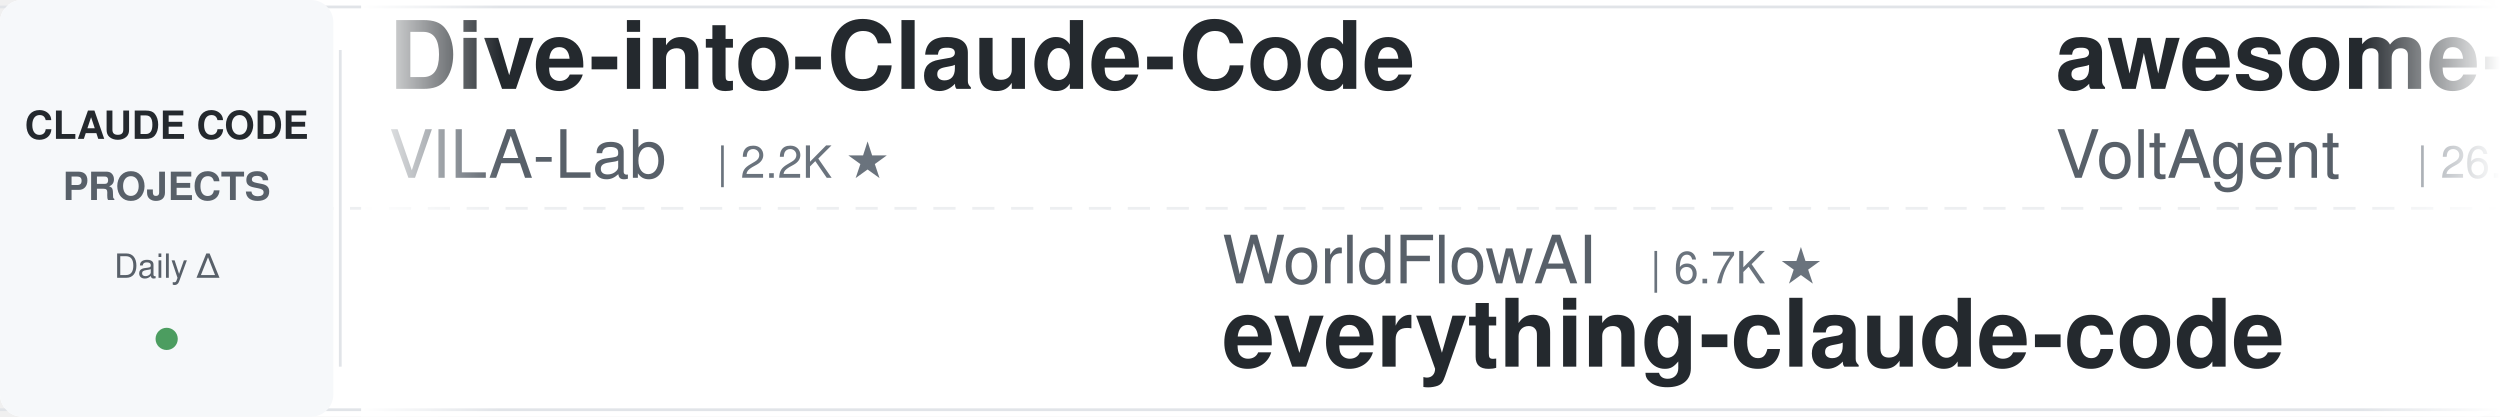
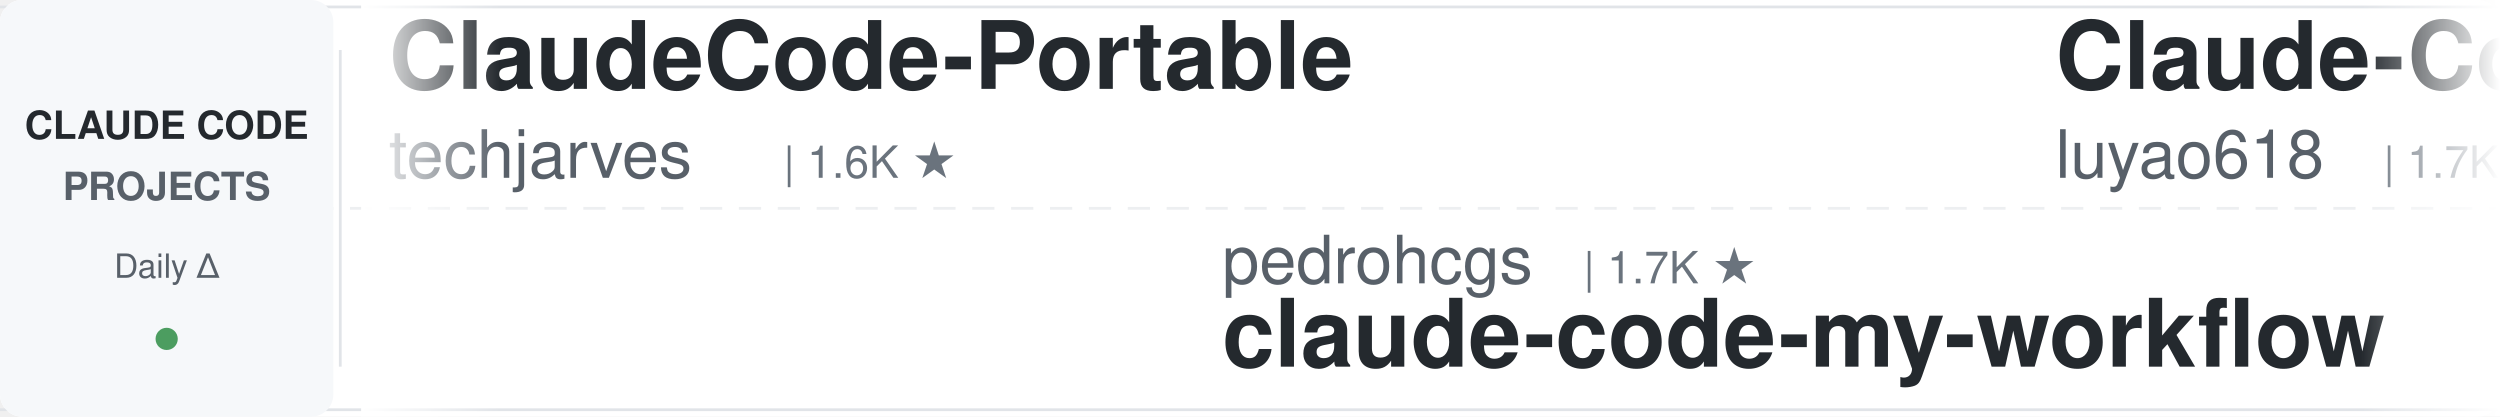
<svg xmlns="http://www.w3.org/2000/svg" width="900" height="150">
  <defs>
    <linearGradient id="leftFade" x1="0%" y1="0%" x2="100%" y2="0%">
      <stop offset="0%" style="stop-color:#ffffff;stop-opacity:1" />
      <stop offset="100%" style="stop-color:#ffffff;stop-opacity:0" />
    </linearGradient>
    <linearGradient id="rightFade" x1="0%" y1="0%" x2="100%" y2="0%">
      <stop offset="0%" style="stop-color:#ffffff;stop-opacity:0" />
      <stop offset="100%" style="stop-color:#ffffff;stop-opacity:1" />
    </linearGradient>
  </defs>
  <rect width="900" height="150" fill="#ffffff" rx="8" />
  <rect x="0" y="2" width="900" height="1" fill="#e1e4e8" />
  <rect x="0" y="147" width="900" height="1" fill="#e1e4e8" />
  <line x1="0" y1="75" x2="900" y2="75" stroke="#e1e4e8" stroke-width="1" stroke-dasharray="8 6" opacity="0.6" />
  <rect x="0" y="0" width="120" height="150" fill="#f6f8fa" rx="8" />
  <text x="60" y="50" font-family="-apple-system, BlinkMacSystemFont, 'Segoe UI', Helvetica, Arial, sans-serif" font-size="14" font-weight="600" fill="#24292e" text-anchor="middle">CLAUDE CODE</text>
  <text x="60" y="72" font-family="-apple-system, BlinkMacSystemFont, 'Segoe UI', Helvetica, Arial, sans-serif" font-size="14" font-weight="600" fill="#586069" text-anchor="middle">PROJECTS</text>
  <text x="60" y="100" font-family="-apple-system, BlinkMacSystemFont, 'Segoe UI', Helvetica, Arial, sans-serif" font-size="12" font-weight="500" fill="#586069" text-anchor="middle">Daily Δ</text>
  <circle cx="60" cy="122" r="4" fill="#22863a" opacity="0.8" />
  <rect x="122" y="18" width="1" height="114" fill="#e1e4e8" />
  <clipPath id="tickerClip">
    <rect x="130" y="0" width="770" height="150" />
  </clipPath>
  <g clip-path="url(#tickerClip)">
    <g id="tickerItems">
      <animateTransform attributeName="transform" attributeType="XML" type="translate" from="0 0" to="-3000 0" dur="54s" repeatCount="indefinite" />
      <g transform="translate(0, 0)">
-         <text x="140" y="32" font-family="-apple-system, BlinkMacSystemFont, 'Segoe UI', Helvetica, Arial, sans-serif" font-size="34" font-weight="600" fill="#24292e">Dive-into-Claude-Code</text>
-         <text x="140" y="64" font-family="-apple-system, BlinkMacSystemFont, 'Segoe UI', Helvetica, Arial, sans-serif" font-size="24" font-weight="400" fill="#586069">VILA-Lab</text>
-         <text x="258" y="64" font-family="-apple-system, BlinkMacSystemFont, 'Segoe UI', Helvetica, Arial, sans-serif" font-size="16" font-weight="500" fill="#6a737d">| 2.2K ★</text>
+         <text x="140" y="32" font-family="-apple-system, BlinkMacSystemFont, 'Segoe UI', Helvetica, Arial, sans-serif" font-size="34" font-weight="600" fill="#24292e">ClaudeCode-Portable</text>
+         <text x="140" y="64" font-family="-apple-system, BlinkMacSystemFont, 'Segoe UI', Helvetica, Arial, sans-serif" font-size="24" font-weight="400" fill="#586069">techjarves</text>
+         <text x="282" y="64" font-family="-apple-system, BlinkMacSystemFont, 'Segoe UI', Helvetica, Arial, sans-serif" font-size="16" font-weight="500" fill="#6a737d">| 1.6K ★</text>
      </g>
      <g transform="translate(300, 0)">
-         <text x="140" y="102" font-family="-apple-system, BlinkMacSystemFont, 'Segoe UI', Helvetica, Arial, sans-serif" font-size="24" font-weight="400" fill="#586069">WorldFlowAI</text>
-         <text x="294" y="102" font-family="-apple-system, BlinkMacSystemFont, 'Segoe UI', Helvetica, Arial, sans-serif" font-size="16" font-weight="500" fill="#6a737d">| 6.7K ★</text>
-         <text x="140" y="132" font-family="-apple-system, BlinkMacSystemFont, 'Segoe UI', Helvetica, Arial, sans-serif" font-size="34" font-weight="600" fill="#24292e">everything-claude-code</text>
+         <text x="140" y="102" font-family="-apple-system, BlinkMacSystemFont, 'Segoe UI', Helvetica, Arial, sans-serif" font-size="24" font-weight="400" fill="#586069">pedrohcgs</text>
+         <text x="270" y="102" font-family="-apple-system, BlinkMacSystemFont, 'Segoe UI', Helvetica, Arial, sans-serif" font-size="16" font-weight="500" fill="#6a737d">| 1.7K ★</text>
+         <text x="140" y="132" font-family="-apple-system, BlinkMacSystemFont, 'Segoe UI', Helvetica, Arial, sans-serif" font-size="34" font-weight="600" fill="#24292e">claude-code-my-workflow</text>
      </g>
      <g transform="translate(600, 0)">
+         <text x="140" y="32" font-family="-apple-system, BlinkMacSystemFont, 'Segoe UI', Helvetica, Arial, sans-serif" font-size="34" font-weight="600" fill="#24292e">Claude-Code-Source-Study</text>
+         <text x="140" y="64" font-family="-apple-system, BlinkMacSystemFont, 'Segoe UI', Helvetica, Arial, sans-serif" font-size="24" font-weight="400" fill="#586069">luyao618</text>
+         <text x="258" y="64" font-family="-apple-system, BlinkMacSystemFont, 'Segoe UI', Helvetica, Arial, sans-serif" font-size="16" font-weight="500" fill="#6a737d">| 1.7K ★</text>
+       </g>
+       <g transform="translate(900, 0)">
+         <text x="140" y="102" font-family="-apple-system, BlinkMacSystemFont, 'Segoe UI', Helvetica, Arial, sans-serif" font-size="24" font-weight="400" fill="#586069">digitalsamba</text>
+         <text x="306" y="102" font-family="-apple-system, BlinkMacSystemFont, 'Segoe UI', Helvetica, Arial, sans-serif" font-size="16" font-weight="500" fill="#6a737d">| 2.7K ★</text>
+         <text x="140" y="132" font-family="-apple-system, BlinkMacSystemFont, 'Segoe UI', Helvetica, Arial, sans-serif" font-size="34" font-weight="600" fill="#24292e">claude-code-video-toolki...</text>
+       </g>
+       <g transform="translate(1200, 0)">
+         <text x="140" y="32" font-family="-apple-system, BlinkMacSystemFont, 'Segoe UI', Helvetica, Arial, sans-serif" font-size="34" font-weight="600" fill="#24292e">Claude-Code-Quest</text>
+         <text x="140" y="64" font-family="-apple-system, BlinkMacSystemFont, 'Segoe UI', Helvetica, Arial, sans-serif" font-size="24" font-weight="400" fill="#586069">wesammustafa</text>
+         <text x="306" y="64" font-family="-apple-system, BlinkMacSystemFont, 'Segoe UI', Helvetica, Arial, sans-serif" font-size="16" font-weight="500" fill="#6a737d">| 3.7K ★</text>
+       </g>
+       <g transform="translate(1500, 0)">
+         <text x="140" y="102" font-family="-apple-system, BlinkMacSystemFont, 'Segoe UI', Helvetica, Arial, sans-serif" font-size="24" font-weight="400" fill="#586069">huangjia2019</text>
+         <text x="306" y="102" font-family="-apple-system, BlinkMacSystemFont, 'Segoe UI', Helvetica, Arial, sans-serif" font-size="16" font-weight="500" fill="#6a737d">| 1.2K ★</text>
+         <text x="140" y="132" font-family="-apple-system, BlinkMacSystemFont, 'Segoe UI', Helvetica, Arial, sans-serif" font-size="34" font-weight="600" fill="#24292e">claude-code-engineering</text>
+       </g>
+       <g transform="translate(1800, 0)">
        <text x="140" y="32" font-family="-apple-system, BlinkMacSystemFont, 'Segoe UI', Helvetica, Arial, sans-serif" font-size="34" font-weight="600" fill="#24292e">awesome-claude-code-suba...</text>
        <text x="140" y="64" font-family="-apple-system, BlinkMacSystemFont, 'Segoe UI', Helvetica, Arial, sans-serif" font-size="24" font-weight="400" fill="#586069">VoltAgent</text>
        <text x="270" y="64" font-family="-apple-system, BlinkMacSystemFont, 'Segoe UI', Helvetica, Arial, sans-serif" font-size="16" font-weight="500" fill="#6a737d">| 26.7K ★</text>
      </g>
-       <g transform="translate(900, 0)">
+       <g transform="translate(2100, 0)">
        <text x="140" y="102" font-family="-apple-system, BlinkMacSystemFont, 'Segoe UI', Helvetica, Arial, sans-serif" font-size="24" font-weight="400" fill="#586069">anthropics</text>
-         <text x="282" y="102" font-family="-apple-system, BlinkMacSystemFont, 'Segoe UI', Helvetica, Arial, sans-serif" font-size="16" font-weight="500" fill="#6a737d">| 7.0K ★</text>
-         <text x="140" y="132" font-family="-apple-system, BlinkMacSystemFont, 'Segoe UI', Helvetica, Arial, sans-serif" font-size="34" font-weight="600" fill="#24292e">claude-code-security-rev...</text>
-       </g>
-       <g transform="translate(1200, 0)">
-         <text x="140" y="32" font-family="-apple-system, BlinkMacSystemFont, 'Segoe UI', Helvetica, Arial, sans-serif" font-size="34" font-weight="600" fill="#24292e">ClaudeCodeAgents</text>
-         <text x="140" y="64" font-family="-apple-system, BlinkMacSystemFont, 'Segoe UI', Helvetica, Arial, sans-serif" font-size="24" font-weight="400" fill="#586069">darcyegb</text>
-         <text x="258" y="64" font-family="-apple-system, BlinkMacSystemFont, 'Segoe UI', Helvetica, Arial, sans-serif" font-size="16" font-weight="500" fill="#6a737d">| 782 ★</text>
-       </g>
-       <g transform="translate(1500, 0)">
-         <text x="140" y="102" font-family="-apple-system, BlinkMacSystemFont, 'Segoe UI', Helvetica, Arial, sans-serif" font-size="24" font-weight="400" fill="#586069">multica-ai</text>
-         <text x="282" y="102" font-family="-apple-system, BlinkMacSystemFont, 'Segoe UI', Helvetica, Arial, sans-serif" font-size="16" font-weight="500" fill="#6a737d">| 234.5K ★</text>
-         <text x="140" y="132" font-family="-apple-system, BlinkMacSystemFont, 'Segoe UI', Helvetica, Arial, sans-serif" font-size="34" font-weight="600" fill="#24292e">andrej-karpathy-skills</text>
-       </g>
-       <g transform="translate(1800, 0)">
-         <text x="140" y="32" font-family="-apple-system, BlinkMacSystemFont, 'Segoe UI', Helvetica, Arial, sans-serif" font-size="34" font-weight="600" fill="#24292e">claude-code-reverse</text>
-         <text x="140" y="64" font-family="-apple-system, BlinkMacSystemFont, 'Segoe UI', Helvetica, Arial, sans-serif" font-size="24" font-weight="400" fill="#586069">Yuyz0112</text>
-         <text x="258" y="64" font-family="-apple-system, BlinkMacSystemFont, 'Segoe UI', Helvetica, Arial, sans-serif" font-size="16" font-weight="500" fill="#6a737d">| 2.5K ★</text>
-       </g>
-       <g transform="translate(2100, 0)">
-         <text x="140" y="102" font-family="-apple-system, BlinkMacSystemFont, 'Segoe UI', Helvetica, Arial, sans-serif" font-size="24" font-weight="400" fill="#586069">Chachamaru127</text>
-         <text x="318" y="102" font-family="-apple-system, BlinkMacSystemFont, 'Segoe UI', Helvetica, Arial, sans-serif" font-size="16" font-weight="500" fill="#6a737d">| 3.2K ★</text>
-         <text x="140" y="132" font-family="-apple-system, BlinkMacSystemFont, 'Segoe UI', Helvetica, Arial, sans-serif" font-size="34" font-weight="600" fill="#24292e">claude-code-harness</text>
+         <text x="282" y="102" font-family="-apple-system, BlinkMacSystemFont, 'Segoe UI', Helvetica, Arial, sans-serif" font-size="16" font-weight="500" fill="#6a737d">| 1.1K ★</text>
+         <text x="140" y="132" font-family="-apple-system, BlinkMacSystemFont, 'Segoe UI', Helvetica, Arial, sans-serif" font-size="34" font-weight="600" fill="#24292e">claude-code-base-action</text>
      </g>
      <g transform="translate(2400, 0)">
-         <text x="140" y="32" font-family="-apple-system, BlinkMacSystemFont, 'Segoe UI', Helvetica, Arial, sans-serif" font-size="34" font-weight="600" fill="#24292e">claude_code_src</text>
-         <text x="140" y="64" font-family="-apple-system, BlinkMacSystemFont, 'Segoe UI', Helvetica, Arial, sans-serif" font-size="24" font-weight="400" fill="#586069">ponponon</text>
-         <text x="258" y="64" font-family="-apple-system, BlinkMacSystemFont, 'Segoe UI', Helvetica, Arial, sans-serif" font-size="16" font-weight="500" fill="#6a737d">| 2.3K ★</text>
+         <text x="140" y="32" font-family="-apple-system, BlinkMacSystemFont, 'Segoe UI', Helvetica, Arial, sans-serif" font-size="34" font-weight="600" fill="#24292e">claude-code-source-build</text>
+         <text x="140" y="64" font-family="-apple-system, BlinkMacSystemFont, 'Segoe UI', Helvetica, Arial, sans-serif" font-size="24" font-weight="400" fill="#586069">andrew-kramer-inno</text>
+         <text x="378" y="64" font-family="-apple-system, BlinkMacSystemFont, 'Segoe UI', Helvetica, Arial, sans-serif" font-size="16" font-weight="500" fill="#6a737d">| 597 ★</text>
      </g>
      <g transform="translate(2700, 0)">
-         <text x="140" y="102" font-family="-apple-system, BlinkMacSystemFont, 'Segoe UI', Helvetica, Arial, sans-serif" font-size="24" font-weight="400" fill="#586069">davila7</text>
-         <text x="246" y="102" font-family="-apple-system, BlinkMacSystemFont, 'Segoe UI', Helvetica, Arial, sans-serif" font-size="16" font-weight="500" fill="#6a737d">| 34.0K ★</text>
-         <text x="140" y="132" font-family="-apple-system, BlinkMacSystemFont, 'Segoe UI', Helvetica, Arial, sans-serif" font-size="34" font-weight="600" fill="#24292e">claude-code-templates</text>
+         <text x="140" y="102" font-family="-apple-system, BlinkMacSystemFont, 'Segoe UI', Helvetica, Arial, sans-serif" font-size="24" font-weight="400" fill="#586069">anthropics</text>
+         <text x="282" y="102" font-family="-apple-system, BlinkMacSystemFont, 'Segoe UI', Helvetica, Arial, sans-serif" font-size="16" font-weight="500" fill="#6a737d">| 10.0K ★</text>
+         <text x="140" y="132" font-family="-apple-system, BlinkMacSystemFont, 'Segoe UI', Helvetica, Arial, sans-serif" font-size="34" font-weight="600" fill="#24292e">claude-code-action</text>
      </g>
      <g transform="translate(3000, 0)">
-         <text x="140" y="32" font-family="-apple-system, BlinkMacSystemFont, 'Segoe UI', Helvetica, Arial, sans-serif" font-size="34" font-weight="600" fill="#24292e">Dive-into-Claude-Code</text>
-         <text x="140" y="64" font-family="-apple-system, BlinkMacSystemFont, 'Segoe UI', Helvetica, Arial, sans-serif" font-size="24" font-weight="400" fill="#586069">VILA-Lab</text>
-         <text x="258" y="64" font-family="-apple-system, BlinkMacSystemFont, 'Segoe UI', Helvetica, Arial, sans-serif" font-size="16" font-weight="500" fill="#6a737d">| 2.2K ★</text>
+         <text x="140" y="32" font-family="-apple-system, BlinkMacSystemFont, 'Segoe UI', Helvetica, Arial, sans-serif" font-size="34" font-weight="600" fill="#24292e">ClaudeCode-Portable</text>
+         <text x="140" y="64" font-family="-apple-system, BlinkMacSystemFont, 'Segoe UI', Helvetica, Arial, sans-serif" font-size="24" font-weight="400" fill="#586069">techjarves</text>
+         <text x="282" y="64" font-family="-apple-system, BlinkMacSystemFont, 'Segoe UI', Helvetica, Arial, sans-serif" font-size="16" font-weight="500" fill="#6a737d">| 1.6K ★</text>
      </g>
      <g transform="translate(3300, 0)">
-         <text x="140" y="102" font-family="-apple-system, BlinkMacSystemFont, 'Segoe UI', Helvetica, Arial, sans-serif" font-size="24" font-weight="400" fill="#586069">WorldFlowAI</text>
-         <text x="294" y="102" font-family="-apple-system, BlinkMacSystemFont, 'Segoe UI', Helvetica, Arial, sans-serif" font-size="16" font-weight="500" fill="#6a737d">| 6.7K ★</text>
-         <text x="140" y="132" font-family="-apple-system, BlinkMacSystemFont, 'Segoe UI', Helvetica, Arial, sans-serif" font-size="34" font-weight="600" fill="#24292e">everything-claude-code</text>
+         <text x="140" y="102" font-family="-apple-system, BlinkMacSystemFont, 'Segoe UI', Helvetica, Arial, sans-serif" font-size="24" font-weight="400" fill="#586069">pedrohcgs</text>
+         <text x="270" y="102" font-family="-apple-system, BlinkMacSystemFont, 'Segoe UI', Helvetica, Arial, sans-serif" font-size="16" font-weight="500" fill="#6a737d">| 1.7K ★</text>
+         <text x="140" y="132" font-family="-apple-system, BlinkMacSystemFont, 'Segoe UI', Helvetica, Arial, sans-serif" font-size="34" font-weight="600" fill="#24292e">claude-code-my-workflow</text>
      </g>
      <g transform="translate(3600, 0)">
-         <text x="140" y="32" font-family="-apple-system, BlinkMacSystemFont, 'Segoe UI', Helvetica, Arial, sans-serif" font-size="34" font-weight="600" fill="#24292e">awesome-claude-code-suba...</text>
-         <text x="140" y="64" font-family="-apple-system, BlinkMacSystemFont, 'Segoe UI', Helvetica, Arial, sans-serif" font-size="24" font-weight="400" fill="#586069">VoltAgent</text>
-         <text x="270" y="64" font-family="-apple-system, BlinkMacSystemFont, 'Segoe UI', Helvetica, Arial, sans-serif" font-size="16" font-weight="500" fill="#6a737d">| 26.7K ★</text>
+         <text x="140" y="32" font-family="-apple-system, BlinkMacSystemFont, 'Segoe UI', Helvetica, Arial, sans-serif" font-size="34" font-weight="600" fill="#24292e">Claude-Code-Source-Study</text>
+         <text x="140" y="64" font-family="-apple-system, BlinkMacSystemFont, 'Segoe UI', Helvetica, Arial, sans-serif" font-size="24" font-weight="400" fill="#586069">luyao618</text>
+         <text x="258" y="64" font-family="-apple-system, BlinkMacSystemFont, 'Segoe UI', Helvetica, Arial, sans-serif" font-size="16" font-weight="500" fill="#6a737d">| 1.7K ★</text>
      </g>
      <g transform="translate(3900, 0)">
-         <text x="140" y="102" font-family="-apple-system, BlinkMacSystemFont, 'Segoe UI', Helvetica, Arial, sans-serif" font-size="24" font-weight="400" fill="#586069">anthropics</text>
-         <text x="282" y="102" font-family="-apple-system, BlinkMacSystemFont, 'Segoe UI', Helvetica, Arial, sans-serif" font-size="16" font-weight="500" fill="#6a737d">| 7.0K ★</text>
-         <text x="140" y="132" font-family="-apple-system, BlinkMacSystemFont, 'Segoe UI', Helvetica, Arial, sans-serif" font-size="34" font-weight="600" fill="#24292e">claude-code-security-rev...</text>
+         <text x="140" y="102" font-family="-apple-system, BlinkMacSystemFont, 'Segoe UI', Helvetica, Arial, sans-serif" font-size="24" font-weight="400" fill="#586069">digitalsamba</text>
+         <text x="306" y="102" font-family="-apple-system, BlinkMacSystemFont, 'Segoe UI', Helvetica, Arial, sans-serif" font-size="16" font-weight="500" fill="#6a737d">| 2.7K ★</text>
+         <text x="140" y="132" font-family="-apple-system, BlinkMacSystemFont, 'Segoe UI', Helvetica, Arial, sans-serif" font-size="34" font-weight="600" fill="#24292e">claude-code-video-toolki...</text>
      </g>
    </g>
  </g>
  <rect x="130" y="0" width="50" height="150" fill="url(#leftFade)" />
  <rect x="850" y="0" width="50" height="150" fill="url(#rightFade)" />
</svg>
